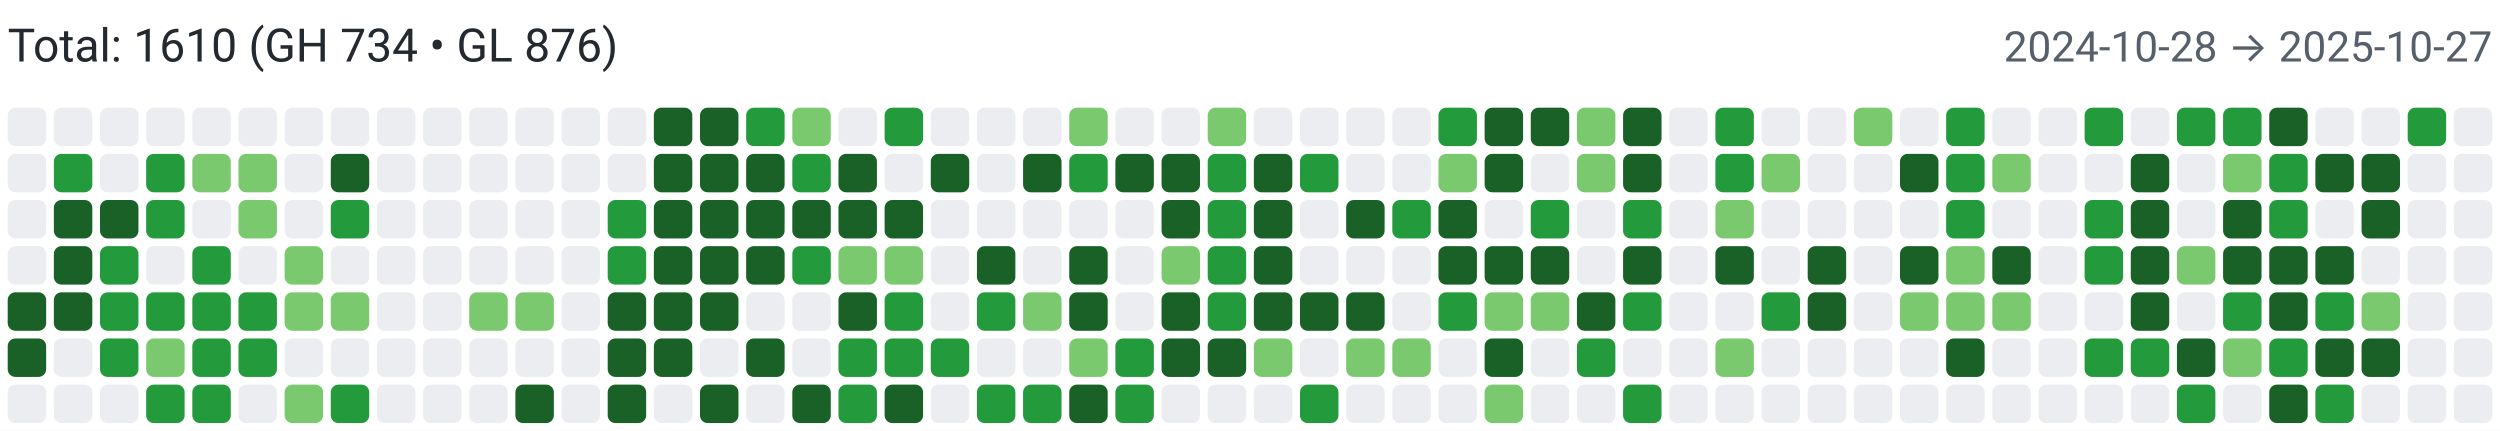
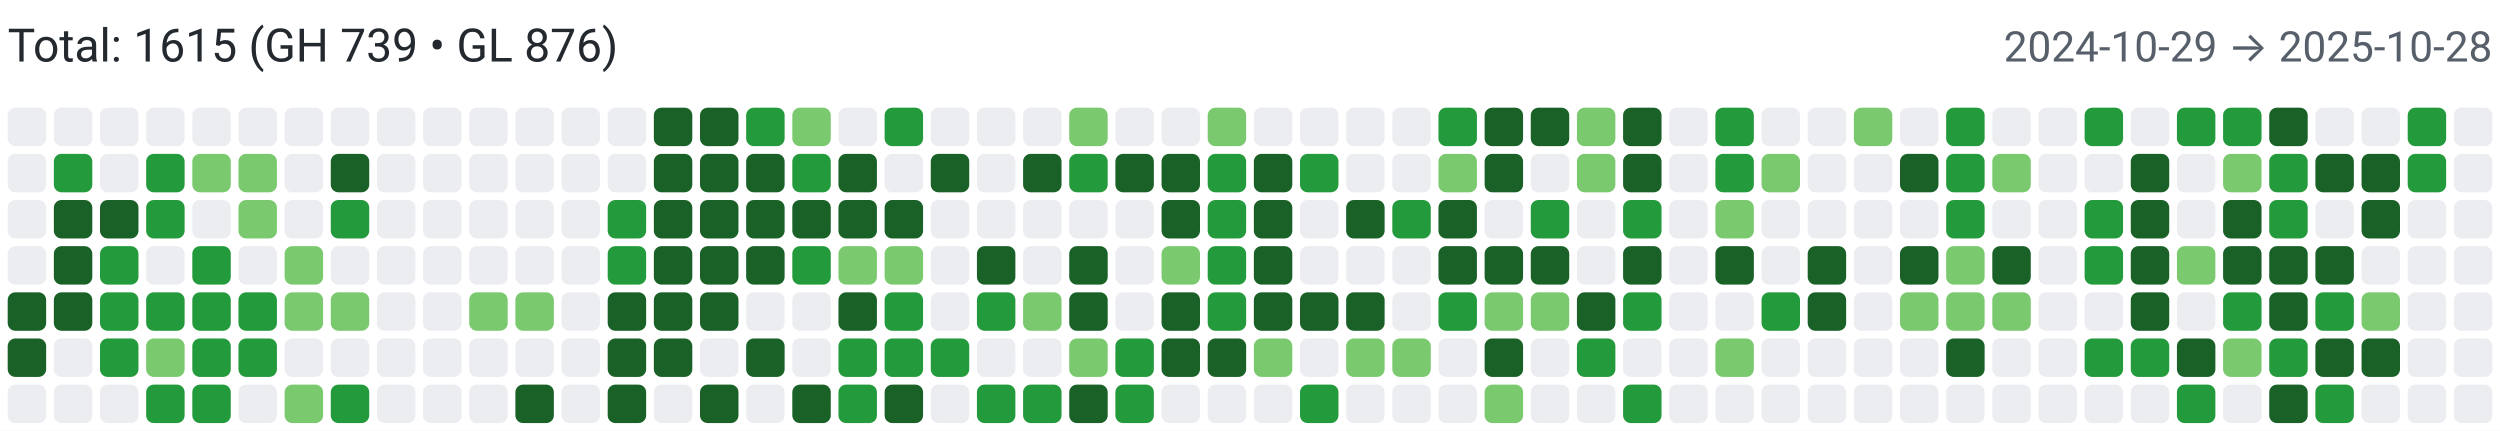
<svg xmlns="http://www.w3.org/2000/svg" width="650" height="112" viewBox="0 0 650 112" role="img" aria-label="Combined contributions">
  <rect width="100%" height="100%" fill="#fff" />
-   <text x="2" y="16" font-family="system-ui,-apple-system,Segoe UI,Roboto,Ubuntu,Cantarell,Noto Sans,sans-serif" font-size="12" fill="#24292f">Total: 1610 (GH 734 • GL 876)</text>
-   <text x="648" y="16" text-anchor="end" font-family="system-ui,-apple-system,Segoe UI,Roboto,Ubuntu,Cantarell,Noto Sans,sans-serif" font-size="11" fill="#57606a">2024-10-28 → 2025-10-27</text>
+   <text x="2" y="16" font-family="system-ui,-apple-system,Segoe UI,Roboto,Ubuntu,Cantarell,Noto Sans,sans-serif" font-size="12" fill="#24292f">Total: 1615 (GH 739 • GL 876)</text>
+   <text x="648" y="16" text-anchor="end" font-family="system-ui,-apple-system,Segoe UI,Roboto,Ubuntu,Cantarell,Noto Sans,sans-serif" font-size="11" fill="#57606a">2024-10-29 → 2025-10-28</text>
  <rect x="2" y="28" width="10" height="10" rx="2" ry="2" fill="#ebedf0">
        </rect>
  <rect x="2" y="40" width="10" height="10" rx="2" ry="2" fill="#ebedf0">
        </rect>
  <rect x="2" y="52" width="10" height="10" rx="2" ry="2" fill="#ebedf0">
        </rect>
  <rect x="2" y="64" width="10" height="10" rx="2" ry="2" fill="#ebedf0">
        </rect>
  <rect x="2" y="76" width="10" height="10" rx="2" ry="2" fill="#196127">
        </rect>
  <rect x="2" y="88" width="10" height="10" rx="2" ry="2" fill="#196127">
        </rect>
  <rect x="2" y="100" width="10" height="10" rx="2" ry="2" fill="#ebedf0">
        </rect>
  <rect x="14" y="28" width="10" height="10" rx="2" ry="2" fill="#ebedf0">
        </rect>
  <rect x="14" y="40" width="10" height="10" rx="2" ry="2" fill="#239a3b">
        </rect>
  <rect x="14" y="52" width="10" height="10" rx="2" ry="2" fill="#196127">
        </rect>
  <rect x="14" y="64" width="10" height="10" rx="2" ry="2" fill="#196127">
        </rect>
  <rect x="14" y="76" width="10" height="10" rx="2" ry="2" fill="#196127">
        </rect>
  <rect x="14" y="88" width="10" height="10" rx="2" ry="2" fill="#ebedf0">
        </rect>
  <rect x="14" y="100" width="10" height="10" rx="2" ry="2" fill="#ebedf0">
        </rect>
  <rect x="26" y="28" width="10" height="10" rx="2" ry="2" fill="#ebedf0">
        </rect>
  <rect x="26" y="40" width="10" height="10" rx="2" ry="2" fill="#ebedf0">
        </rect>
  <rect x="26" y="52" width="10" height="10" rx="2" ry="2" fill="#196127">
        </rect>
  <rect x="26" y="64" width="10" height="10" rx="2" ry="2" fill="#239a3b">
        </rect>
  <rect x="26" y="76" width="10" height="10" rx="2" ry="2" fill="#239a3b">
        </rect>
  <rect x="26" y="88" width="10" height="10" rx="2" ry="2" fill="#239a3b">
        </rect>
  <rect x="26" y="100" width="10" height="10" rx="2" ry="2" fill="#ebedf0">
        </rect>
  <rect x="38" y="28" width="10" height="10" rx="2" ry="2" fill="#ebedf0">
        </rect>
  <rect x="38" y="40" width="10" height="10" rx="2" ry="2" fill="#239a3b">
        </rect>
  <rect x="38" y="52" width="10" height="10" rx="2" ry="2" fill="#239a3b">
        </rect>
  <rect x="38" y="64" width="10" height="10" rx="2" ry="2" fill="#ebedf0">
        </rect>
  <rect x="38" y="76" width="10" height="10" rx="2" ry="2" fill="#239a3b">
        </rect>
  <rect x="38" y="88" width="10" height="10" rx="2" ry="2" fill="#7bc96f">
        </rect>
  <rect x="38" y="100" width="10" height="10" rx="2" ry="2" fill="#239a3b">
        </rect>
  <rect x="50" y="28" width="10" height="10" rx="2" ry="2" fill="#ebedf0">
        </rect>
  <rect x="50" y="40" width="10" height="10" rx="2" ry="2" fill="#7bc96f">
        </rect>
  <rect x="50" y="52" width="10" height="10" rx="2" ry="2" fill="#ebedf0">
        </rect>
  <rect x="50" y="64" width="10" height="10" rx="2" ry="2" fill="#239a3b">
        </rect>
  <rect x="50" y="76" width="10" height="10" rx="2" ry="2" fill="#239a3b">
        </rect>
  <rect x="50" y="88" width="10" height="10" rx="2" ry="2" fill="#239a3b">
        </rect>
  <rect x="50" y="100" width="10" height="10" rx="2" ry="2" fill="#239a3b">
        </rect>
  <rect x="62" y="28" width="10" height="10" rx="2" ry="2" fill="#ebedf0">
        </rect>
  <rect x="62" y="40" width="10" height="10" rx="2" ry="2" fill="#7bc96f">
        </rect>
  <rect x="62" y="52" width="10" height="10" rx="2" ry="2" fill="#7bc96f">
        </rect>
  <rect x="62" y="64" width="10" height="10" rx="2" ry="2" fill="#ebedf0">
        </rect>
  <rect x="62" y="76" width="10" height="10" rx="2" ry="2" fill="#239a3b">
        </rect>
  <rect x="62" y="88" width="10" height="10" rx="2" ry="2" fill="#239a3b">
        </rect>
  <rect x="62" y="100" width="10" height="10" rx="2" ry="2" fill="#ebedf0">
        </rect>
  <rect x="74" y="28" width="10" height="10" rx="2" ry="2" fill="#ebedf0">
        </rect>
  <rect x="74" y="40" width="10" height="10" rx="2" ry="2" fill="#ebedf0">
        </rect>
  <rect x="74" y="52" width="10" height="10" rx="2" ry="2" fill="#ebedf0">
        </rect>
  <rect x="74" y="64" width="10" height="10" rx="2" ry="2" fill="#7bc96f">
        </rect>
  <rect x="74" y="76" width="10" height="10" rx="2" ry="2" fill="#7bc96f">
        </rect>
  <rect x="74" y="88" width="10" height="10" rx="2" ry="2" fill="#ebedf0">
        </rect>
  <rect x="74" y="100" width="10" height="10" rx="2" ry="2" fill="#7bc96f">
        </rect>
  <rect x="86" y="28" width="10" height="10" rx="2" ry="2" fill="#ebedf0">
        </rect>
  <rect x="86" y="40" width="10" height="10" rx="2" ry="2" fill="#196127">
        </rect>
  <rect x="86" y="52" width="10" height="10" rx="2" ry="2" fill="#239a3b">
        </rect>
  <rect x="86" y="64" width="10" height="10" rx="2" ry="2" fill="#ebedf0">
        </rect>
  <rect x="86" y="76" width="10" height="10" rx="2" ry="2" fill="#7bc96f">
        </rect>
  <rect x="86" y="88" width="10" height="10" rx="2" ry="2" fill="#ebedf0">
        </rect>
  <rect x="86" y="100" width="10" height="10" rx="2" ry="2" fill="#239a3b">
        </rect>
  <rect x="98" y="28" width="10" height="10" rx="2" ry="2" fill="#ebedf0">
        </rect>
  <rect x="98" y="40" width="10" height="10" rx="2" ry="2" fill="#ebedf0">
        </rect>
  <rect x="98" y="52" width="10" height="10" rx="2" ry="2" fill="#ebedf0">
        </rect>
  <rect x="98" y="64" width="10" height="10" rx="2" ry="2" fill="#ebedf0">
        </rect>
  <rect x="98" y="76" width="10" height="10" rx="2" ry="2" fill="#ebedf0">
        </rect>
  <rect x="98" y="88" width="10" height="10" rx="2" ry="2" fill="#ebedf0">
        </rect>
  <rect x="98" y="100" width="10" height="10" rx="2" ry="2" fill="#ebedf0">
        </rect>
  <rect x="110" y="28" width="10" height="10" rx="2" ry="2" fill="#ebedf0">
        </rect>
  <rect x="110" y="40" width="10" height="10" rx="2" ry="2" fill="#ebedf0">
        </rect>
  <rect x="110" y="52" width="10" height="10" rx="2" ry="2" fill="#ebedf0">
        </rect>
  <rect x="110" y="64" width="10" height="10" rx="2" ry="2" fill="#ebedf0">
        </rect>
  <rect x="110" y="76" width="10" height="10" rx="2" ry="2" fill="#ebedf0">
        </rect>
  <rect x="110" y="88" width="10" height="10" rx="2" ry="2" fill="#ebedf0">
        </rect>
  <rect x="110" y="100" width="10" height="10" rx="2" ry="2" fill="#ebedf0">
        </rect>
  <rect x="122" y="28" width="10" height="10" rx="2" ry="2" fill="#ebedf0">
        </rect>
  <rect x="122" y="40" width="10" height="10" rx="2" ry="2" fill="#ebedf0">
        </rect>
  <rect x="122" y="52" width="10" height="10" rx="2" ry="2" fill="#ebedf0">
        </rect>
  <rect x="122" y="64" width="10" height="10" rx="2" ry="2" fill="#ebedf0">
        </rect>
  <rect x="122" y="76" width="10" height="10" rx="2" ry="2" fill="#7bc96f">
        </rect>
  <rect x="122" y="88" width="10" height="10" rx="2" ry="2" fill="#ebedf0">
        </rect>
  <rect x="122" y="100" width="10" height="10" rx="2" ry="2" fill="#ebedf0">
        </rect>
  <rect x="134" y="28" width="10" height="10" rx="2" ry="2" fill="#ebedf0">
        </rect>
  <rect x="134" y="40" width="10" height="10" rx="2" ry="2" fill="#ebedf0">
        </rect>
  <rect x="134" y="52" width="10" height="10" rx="2" ry="2" fill="#ebedf0">
        </rect>
  <rect x="134" y="64" width="10" height="10" rx="2" ry="2" fill="#ebedf0">
        </rect>
  <rect x="134" y="76" width="10" height="10" rx="2" ry="2" fill="#7bc96f">
        </rect>
  <rect x="134" y="88" width="10" height="10" rx="2" ry="2" fill="#ebedf0">
        </rect>
  <rect x="134" y="100" width="10" height="10" rx="2" ry="2" fill="#196127">
        </rect>
  <rect x="146" y="28" width="10" height="10" rx="2" ry="2" fill="#ebedf0">
        </rect>
  <rect x="146" y="40" width="10" height="10" rx="2" ry="2" fill="#ebedf0">
        </rect>
  <rect x="146" y="52" width="10" height="10" rx="2" ry="2" fill="#ebedf0">
        </rect>
  <rect x="146" y="64" width="10" height="10" rx="2" ry="2" fill="#ebedf0">
        </rect>
  <rect x="146" y="76" width="10" height="10" rx="2" ry="2" fill="#ebedf0">
        </rect>
  <rect x="146" y="88" width="10" height="10" rx="2" ry="2" fill="#ebedf0">
        </rect>
  <rect x="146" y="100" width="10" height="10" rx="2" ry="2" fill="#ebedf0">
        </rect>
  <rect x="158" y="28" width="10" height="10" rx="2" ry="2" fill="#ebedf0">
        </rect>
  <rect x="158" y="40" width="10" height="10" rx="2" ry="2" fill="#ebedf0">
        </rect>
  <rect x="158" y="52" width="10" height="10" rx="2" ry="2" fill="#239a3b">
        </rect>
  <rect x="158" y="64" width="10" height="10" rx="2" ry="2" fill="#239a3b">
        </rect>
  <rect x="158" y="76" width="10" height="10" rx="2" ry="2" fill="#196127">
        </rect>
  <rect x="158" y="88" width="10" height="10" rx="2" ry="2" fill="#196127">
        </rect>
  <rect x="158" y="100" width="10" height="10" rx="2" ry="2" fill="#196127">
        </rect>
  <rect x="170" y="28" width="10" height="10" rx="2" ry="2" fill="#196127">
        </rect>
  <rect x="170" y="40" width="10" height="10" rx="2" ry="2" fill="#196127">
        </rect>
  <rect x="170" y="52" width="10" height="10" rx="2" ry="2" fill="#196127">
        </rect>
  <rect x="170" y="64" width="10" height="10" rx="2" ry="2" fill="#196127">
        </rect>
  <rect x="170" y="76" width="10" height="10" rx="2" ry="2" fill="#196127">
        </rect>
  <rect x="170" y="88" width="10" height="10" rx="2" ry="2" fill="#196127">
        </rect>
  <rect x="170" y="100" width="10" height="10" rx="2" ry="2" fill="#ebedf0">
        </rect>
  <rect x="182" y="28" width="10" height="10" rx="2" ry="2" fill="#196127">
        </rect>
  <rect x="182" y="40" width="10" height="10" rx="2" ry="2" fill="#196127">
        </rect>
  <rect x="182" y="52" width="10" height="10" rx="2" ry="2" fill="#196127">
        </rect>
  <rect x="182" y="64" width="10" height="10" rx="2" ry="2" fill="#196127">
        </rect>
  <rect x="182" y="76" width="10" height="10" rx="2" ry="2" fill="#196127">
        </rect>
  <rect x="182" y="88" width="10" height="10" rx="2" ry="2" fill="#ebedf0">
        </rect>
  <rect x="182" y="100" width="10" height="10" rx="2" ry="2" fill="#196127">
        </rect>
  <rect x="194" y="28" width="10" height="10" rx="2" ry="2" fill="#239a3b">
        </rect>
  <rect x="194" y="40" width="10" height="10" rx="2" ry="2" fill="#196127">
        </rect>
  <rect x="194" y="52" width="10" height="10" rx="2" ry="2" fill="#196127">
        </rect>
  <rect x="194" y="64" width="10" height="10" rx="2" ry="2" fill="#196127">
        </rect>
  <rect x="194" y="76" width="10" height="10" rx="2" ry="2" fill="#ebedf0">
        </rect>
  <rect x="194" y="88" width="10" height="10" rx="2" ry="2" fill="#196127">
        </rect>
  <rect x="194" y="100" width="10" height="10" rx="2" ry="2" fill="#ebedf0">
        </rect>
  <rect x="206" y="28" width="10" height="10" rx="2" ry="2" fill="#7bc96f">
        </rect>
  <rect x="206" y="40" width="10" height="10" rx="2" ry="2" fill="#239a3b">
        </rect>
  <rect x="206" y="52" width="10" height="10" rx="2" ry="2" fill="#196127">
        </rect>
  <rect x="206" y="64" width="10" height="10" rx="2" ry="2" fill="#239a3b">
        </rect>
  <rect x="206" y="76" width="10" height="10" rx="2" ry="2" fill="#ebedf0">
        </rect>
  <rect x="206" y="88" width="10" height="10" rx="2" ry="2" fill="#ebedf0">
        </rect>
  <rect x="206" y="100" width="10" height="10" rx="2" ry="2" fill="#196127">
        </rect>
  <rect x="218" y="28" width="10" height="10" rx="2" ry="2" fill="#ebedf0">
        </rect>
  <rect x="218" y="40" width="10" height="10" rx="2" ry="2" fill="#196127">
        </rect>
  <rect x="218" y="52" width="10" height="10" rx="2" ry="2" fill="#196127">
        </rect>
  <rect x="218" y="64" width="10" height="10" rx="2" ry="2" fill="#7bc96f">
        </rect>
  <rect x="218" y="76" width="10" height="10" rx="2" ry="2" fill="#196127">
        </rect>
  <rect x="218" y="88" width="10" height="10" rx="2" ry="2" fill="#239a3b">
        </rect>
  <rect x="218" y="100" width="10" height="10" rx="2" ry="2" fill="#239a3b">
        </rect>
  <rect x="230" y="28" width="10" height="10" rx="2" ry="2" fill="#239a3b">
        </rect>
  <rect x="230" y="40" width="10" height="10" rx="2" ry="2" fill="#ebedf0">
        </rect>
  <rect x="230" y="52" width="10" height="10" rx="2" ry="2" fill="#196127">
        </rect>
  <rect x="230" y="64" width="10" height="10" rx="2" ry="2" fill="#7bc96f">
        </rect>
  <rect x="230" y="76" width="10" height="10" rx="2" ry="2" fill="#239a3b">
        </rect>
  <rect x="230" y="88" width="10" height="10" rx="2" ry="2" fill="#239a3b">
        </rect>
  <rect x="230" y="100" width="10" height="10" rx="2" ry="2" fill="#196127">
        </rect>
  <rect x="242" y="28" width="10" height="10" rx="2" ry="2" fill="#ebedf0">
        </rect>
  <rect x="242" y="40" width="10" height="10" rx="2" ry="2" fill="#196127">
        </rect>
  <rect x="242" y="52" width="10" height="10" rx="2" ry="2" fill="#ebedf0">
        </rect>
  <rect x="242" y="64" width="10" height="10" rx="2" ry="2" fill="#ebedf0">
        </rect>
  <rect x="242" y="76" width="10" height="10" rx="2" ry="2" fill="#ebedf0">
        </rect>
  <rect x="242" y="88" width="10" height="10" rx="2" ry="2" fill="#239a3b">
        </rect>
  <rect x="242" y="100" width="10" height="10" rx="2" ry="2" fill="#ebedf0">
        </rect>
  <rect x="254" y="28" width="10" height="10" rx="2" ry="2" fill="#ebedf0">
        </rect>
  <rect x="254" y="40" width="10" height="10" rx="2" ry="2" fill="#ebedf0">
        </rect>
  <rect x="254" y="52" width="10" height="10" rx="2" ry="2" fill="#ebedf0">
        </rect>
  <rect x="254" y="64" width="10" height="10" rx="2" ry="2" fill="#196127">
        </rect>
  <rect x="254" y="76" width="10" height="10" rx="2" ry="2" fill="#239a3b">
        </rect>
  <rect x="254" y="88" width="10" height="10" rx="2" ry="2" fill="#ebedf0">
        </rect>
  <rect x="254" y="100" width="10" height="10" rx="2" ry="2" fill="#239a3b">
        </rect>
  <rect x="266" y="28" width="10" height="10" rx="2" ry="2" fill="#ebedf0">
        </rect>
  <rect x="266" y="40" width="10" height="10" rx="2" ry="2" fill="#196127">
        </rect>
  <rect x="266" y="52" width="10" height="10" rx="2" ry="2" fill="#ebedf0">
        </rect>
  <rect x="266" y="64" width="10" height="10" rx="2" ry="2" fill="#ebedf0">
        </rect>
  <rect x="266" y="76" width="10" height="10" rx="2" ry="2" fill="#7bc96f">
        </rect>
  <rect x="266" y="88" width="10" height="10" rx="2" ry="2" fill="#ebedf0">
        </rect>
  <rect x="266" y="100" width="10" height="10" rx="2" ry="2" fill="#239a3b">
        </rect>
  <rect x="278" y="28" width="10" height="10" rx="2" ry="2" fill="#7bc96f">
        </rect>
  <rect x="278" y="40" width="10" height="10" rx="2" ry="2" fill="#239a3b">
        </rect>
  <rect x="278" y="52" width="10" height="10" rx="2" ry="2" fill="#ebedf0">
        </rect>
  <rect x="278" y="64" width="10" height="10" rx="2" ry="2" fill="#196127">
        </rect>
  <rect x="278" y="76" width="10" height="10" rx="2" ry="2" fill="#196127">
        </rect>
  <rect x="278" y="88" width="10" height="10" rx="2" ry="2" fill="#7bc96f">
        </rect>
  <rect x="278" y="100" width="10" height="10" rx="2" ry="2" fill="#196127">
        </rect>
  <rect x="290" y="28" width="10" height="10" rx="2" ry="2" fill="#ebedf0">
        </rect>
  <rect x="290" y="40" width="10" height="10" rx="2" ry="2" fill="#196127">
        </rect>
  <rect x="290" y="52" width="10" height="10" rx="2" ry="2" fill="#ebedf0">
        </rect>
  <rect x="290" y="64" width="10" height="10" rx="2" ry="2" fill="#ebedf0">
        </rect>
  <rect x="290" y="76" width="10" height="10" rx="2" ry="2" fill="#ebedf0">
        </rect>
  <rect x="290" y="88" width="10" height="10" rx="2" ry="2" fill="#239a3b">
        </rect>
  <rect x="290" y="100" width="10" height="10" rx="2" ry="2" fill="#239a3b">
        </rect>
  <rect x="302" y="28" width="10" height="10" rx="2" ry="2" fill="#ebedf0">
        </rect>
  <rect x="302" y="40" width="10" height="10" rx="2" ry="2" fill="#196127">
        </rect>
  <rect x="302" y="52" width="10" height="10" rx="2" ry="2" fill="#196127">
        </rect>
  <rect x="302" y="64" width="10" height="10" rx="2" ry="2" fill="#7bc96f">
        </rect>
  <rect x="302" y="76" width="10" height="10" rx="2" ry="2" fill="#196127">
        </rect>
  <rect x="302" y="88" width="10" height="10" rx="2" ry="2" fill="#196127">
        </rect>
  <rect x="302" y="100" width="10" height="10" rx="2" ry="2" fill="#ebedf0">
        </rect>
  <rect x="314" y="28" width="10" height="10" rx="2" ry="2" fill="#7bc96f">
        </rect>
  <rect x="314" y="40" width="10" height="10" rx="2" ry="2" fill="#239a3b">
        </rect>
  <rect x="314" y="52" width="10" height="10" rx="2" ry="2" fill="#239a3b">
        </rect>
  <rect x="314" y="64" width="10" height="10" rx="2" ry="2" fill="#239a3b">
        </rect>
  <rect x="314" y="76" width="10" height="10" rx="2" ry="2" fill="#239a3b">
        </rect>
  <rect x="314" y="88" width="10" height="10" rx="2" ry="2" fill="#196127">
        </rect>
  <rect x="314" y="100" width="10" height="10" rx="2" ry="2" fill="#ebedf0">
        </rect>
  <rect x="326" y="28" width="10" height="10" rx="2" ry="2" fill="#ebedf0">
        </rect>
  <rect x="326" y="40" width="10" height="10" rx="2" ry="2" fill="#196127">
        </rect>
  <rect x="326" y="52" width="10" height="10" rx="2" ry="2" fill="#196127">
        </rect>
  <rect x="326" y="64" width="10" height="10" rx="2" ry="2" fill="#196127">
        </rect>
  <rect x="326" y="76" width="10" height="10" rx="2" ry="2" fill="#196127">
        </rect>
  <rect x="326" y="88" width="10" height="10" rx="2" ry="2" fill="#7bc96f">
        </rect>
  <rect x="326" y="100" width="10" height="10" rx="2" ry="2" fill="#ebedf0">
        </rect>
  <rect x="338" y="28" width="10" height="10" rx="2" ry="2" fill="#ebedf0">
        </rect>
  <rect x="338" y="40" width="10" height="10" rx="2" ry="2" fill="#239a3b">
        </rect>
  <rect x="338" y="52" width="10" height="10" rx="2" ry="2" fill="#ebedf0">
        </rect>
  <rect x="338" y="64" width="10" height="10" rx="2" ry="2" fill="#ebedf0">
        </rect>
  <rect x="338" y="76" width="10" height="10" rx="2" ry="2" fill="#196127">
        </rect>
  <rect x="338" y="88" width="10" height="10" rx="2" ry="2" fill="#ebedf0">
        </rect>
  <rect x="338" y="100" width="10" height="10" rx="2" ry="2" fill="#239a3b">
        </rect>
  <rect x="350" y="28" width="10" height="10" rx="2" ry="2" fill="#ebedf0">
        </rect>
  <rect x="350" y="40" width="10" height="10" rx="2" ry="2" fill="#ebedf0">
        </rect>
  <rect x="350" y="52" width="10" height="10" rx="2" ry="2" fill="#196127">
        </rect>
  <rect x="350" y="64" width="10" height="10" rx="2" ry="2" fill="#ebedf0">
        </rect>
  <rect x="350" y="76" width="10" height="10" rx="2" ry="2" fill="#196127">
        </rect>
  <rect x="350" y="88" width="10" height="10" rx="2" ry="2" fill="#7bc96f">
        </rect>
  <rect x="350" y="100" width="10" height="10" rx="2" ry="2" fill="#ebedf0">
        </rect>
  <rect x="362" y="28" width="10" height="10" rx="2" ry="2" fill="#ebedf0">
        </rect>
  <rect x="362" y="40" width="10" height="10" rx="2" ry="2" fill="#ebedf0">
        </rect>
  <rect x="362" y="52" width="10" height="10" rx="2" ry="2" fill="#239a3b">
        </rect>
  <rect x="362" y="64" width="10" height="10" rx="2" ry="2" fill="#ebedf0">
        </rect>
  <rect x="362" y="76" width="10" height="10" rx="2" ry="2" fill="#ebedf0">
        </rect>
  <rect x="362" y="88" width="10" height="10" rx="2" ry="2" fill="#7bc96f">
        </rect>
  <rect x="362" y="100" width="10" height="10" rx="2" ry="2" fill="#ebedf0">
        </rect>
  <rect x="374" y="28" width="10" height="10" rx="2" ry="2" fill="#239a3b">
        </rect>
  <rect x="374" y="40" width="10" height="10" rx="2" ry="2" fill="#7bc96f">
        </rect>
  <rect x="374" y="52" width="10" height="10" rx="2" ry="2" fill="#196127">
        </rect>
  <rect x="374" y="64" width="10" height="10" rx="2" ry="2" fill="#196127">
        </rect>
  <rect x="374" y="76" width="10" height="10" rx="2" ry="2" fill="#239a3b">
        </rect>
  <rect x="374" y="88" width="10" height="10" rx="2" ry="2" fill="#ebedf0">
        </rect>
  <rect x="374" y="100" width="10" height="10" rx="2" ry="2" fill="#ebedf0">
        </rect>
  <rect x="386" y="28" width="10" height="10" rx="2" ry="2" fill="#196127">
        </rect>
  <rect x="386" y="40" width="10" height="10" rx="2" ry="2" fill="#196127">
        </rect>
  <rect x="386" y="52" width="10" height="10" rx="2" ry="2" fill="#ebedf0">
        </rect>
  <rect x="386" y="64" width="10" height="10" rx="2" ry="2" fill="#196127">
        </rect>
  <rect x="386" y="76" width="10" height="10" rx="2" ry="2" fill="#7bc96f">
        </rect>
  <rect x="386" y="88" width="10" height="10" rx="2" ry="2" fill="#196127">
        </rect>
  <rect x="386" y="100" width="10" height="10" rx="2" ry="2" fill="#7bc96f">
        </rect>
  <rect x="398" y="28" width="10" height="10" rx="2" ry="2" fill="#196127">
        </rect>
  <rect x="398" y="40" width="10" height="10" rx="2" ry="2" fill="#ebedf0">
        </rect>
  <rect x="398" y="52" width="10" height="10" rx="2" ry="2" fill="#239a3b">
        </rect>
  <rect x="398" y="64" width="10" height="10" rx="2" ry="2" fill="#196127">
        </rect>
  <rect x="398" y="76" width="10" height="10" rx="2" ry="2" fill="#7bc96f">
        </rect>
  <rect x="398" y="88" width="10" height="10" rx="2" ry="2" fill="#ebedf0">
        </rect>
  <rect x="398" y="100" width="10" height="10" rx="2" ry="2" fill="#ebedf0">
        </rect>
  <rect x="410" y="28" width="10" height="10" rx="2" ry="2" fill="#7bc96f">
        </rect>
  <rect x="410" y="40" width="10" height="10" rx="2" ry="2" fill="#7bc96f">
        </rect>
  <rect x="410" y="52" width="10" height="10" rx="2" ry="2" fill="#ebedf0">
        </rect>
  <rect x="410" y="64" width="10" height="10" rx="2" ry="2" fill="#ebedf0">
        </rect>
  <rect x="410" y="76" width="10" height="10" rx="2" ry="2" fill="#196127">
        </rect>
  <rect x="410" y="88" width="10" height="10" rx="2" ry="2" fill="#239a3b">
        </rect>
  <rect x="410" y="100" width="10" height="10" rx="2" ry="2" fill="#ebedf0">
        </rect>
  <rect x="422" y="28" width="10" height="10" rx="2" ry="2" fill="#196127">
        </rect>
  <rect x="422" y="40" width="10" height="10" rx="2" ry="2" fill="#196127">
        </rect>
  <rect x="422" y="52" width="10" height="10" rx="2" ry="2" fill="#239a3b">
        </rect>
  <rect x="422" y="64" width="10" height="10" rx="2" ry="2" fill="#196127">
        </rect>
  <rect x="422" y="76" width="10" height="10" rx="2" ry="2" fill="#239a3b">
        </rect>
  <rect x="422" y="88" width="10" height="10" rx="2" ry="2" fill="#ebedf0">
        </rect>
  <rect x="422" y="100" width="10" height="10" rx="2" ry="2" fill="#239a3b">
        </rect>
  <rect x="434" y="28" width="10" height="10" rx="2" ry="2" fill="#ebedf0">
        </rect>
  <rect x="434" y="40" width="10" height="10" rx="2" ry="2" fill="#ebedf0">
        </rect>
  <rect x="434" y="52" width="10" height="10" rx="2" ry="2" fill="#ebedf0">
        </rect>
  <rect x="434" y="64" width="10" height="10" rx="2" ry="2" fill="#ebedf0">
        </rect>
  <rect x="434" y="76" width="10" height="10" rx="2" ry="2" fill="#ebedf0">
        </rect>
  <rect x="434" y="88" width="10" height="10" rx="2" ry="2" fill="#ebedf0">
        </rect>
  <rect x="434" y="100" width="10" height="10" rx="2" ry="2" fill="#ebedf0">
        </rect>
  <rect x="446" y="28" width="10" height="10" rx="2" ry="2" fill="#239a3b">
        </rect>
  <rect x="446" y="40" width="10" height="10" rx="2" ry="2" fill="#239a3b">
        </rect>
  <rect x="446" y="52" width="10" height="10" rx="2" ry="2" fill="#7bc96f">
        </rect>
  <rect x="446" y="64" width="10" height="10" rx="2" ry="2" fill="#196127">
        </rect>
  <rect x="446" y="76" width="10" height="10" rx="2" ry="2" fill="#ebedf0">
        </rect>
  <rect x="446" y="88" width="10" height="10" rx="2" ry="2" fill="#7bc96f">
        </rect>
  <rect x="446" y="100" width="10" height="10" rx="2" ry="2" fill="#ebedf0">
        </rect>
  <rect x="458" y="28" width="10" height="10" rx="2" ry="2" fill="#ebedf0">
        </rect>
  <rect x="458" y="40" width="10" height="10" rx="2" ry="2" fill="#7bc96f">
        </rect>
  <rect x="458" y="52" width="10" height="10" rx="2" ry="2" fill="#ebedf0">
        </rect>
  <rect x="458" y="64" width="10" height="10" rx="2" ry="2" fill="#ebedf0">
        </rect>
  <rect x="458" y="76" width="10" height="10" rx="2" ry="2" fill="#239a3b">
        </rect>
  <rect x="458" y="88" width="10" height="10" rx="2" ry="2" fill="#ebedf0">
        </rect>
  <rect x="458" y="100" width="10" height="10" rx="2" ry="2" fill="#ebedf0">
        </rect>
  <rect x="470" y="28" width="10" height="10" rx="2" ry="2" fill="#ebedf0">
        </rect>
  <rect x="470" y="40" width="10" height="10" rx="2" ry="2" fill="#ebedf0">
        </rect>
  <rect x="470" y="52" width="10" height="10" rx="2" ry="2" fill="#ebedf0">
        </rect>
  <rect x="470" y="64" width="10" height="10" rx="2" ry="2" fill="#196127">
        </rect>
  <rect x="470" y="76" width="10" height="10" rx="2" ry="2" fill="#196127">
        </rect>
  <rect x="470" y="88" width="10" height="10" rx="2" ry="2" fill="#ebedf0">
        </rect>
  <rect x="470" y="100" width="10" height="10" rx="2" ry="2" fill="#ebedf0">
        </rect>
  <rect x="482" y="28" width="10" height="10" rx="2" ry="2" fill="#7bc96f">
        </rect>
  <rect x="482" y="40" width="10" height="10" rx="2" ry="2" fill="#ebedf0">
        </rect>
  <rect x="482" y="52" width="10" height="10" rx="2" ry="2" fill="#ebedf0">
        </rect>
  <rect x="482" y="64" width="10" height="10" rx="2" ry="2" fill="#ebedf0">
        </rect>
  <rect x="482" y="76" width="10" height="10" rx="2" ry="2" fill="#ebedf0">
        </rect>
  <rect x="482" y="88" width="10" height="10" rx="2" ry="2" fill="#ebedf0">
        </rect>
  <rect x="482" y="100" width="10" height="10" rx="2" ry="2" fill="#ebedf0">
        </rect>
  <rect x="494" y="28" width="10" height="10" rx="2" ry="2" fill="#ebedf0">
        </rect>
  <rect x="494" y="40" width="10" height="10" rx="2" ry="2" fill="#196127">
        </rect>
  <rect x="494" y="52" width="10" height="10" rx="2" ry="2" fill="#ebedf0">
        </rect>
  <rect x="494" y="64" width="10" height="10" rx="2" ry="2" fill="#196127">
        </rect>
  <rect x="494" y="76" width="10" height="10" rx="2" ry="2" fill="#7bc96f">
        </rect>
  <rect x="494" y="88" width="10" height="10" rx="2" ry="2" fill="#ebedf0">
        </rect>
  <rect x="494" y="100" width="10" height="10" rx="2" ry="2" fill="#ebedf0">
        </rect>
  <rect x="506" y="28" width="10" height="10" rx="2" ry="2" fill="#239a3b">
        </rect>
  <rect x="506" y="40" width="10" height="10" rx="2" ry="2" fill="#239a3b">
        </rect>
  <rect x="506" y="52" width="10" height="10" rx="2" ry="2" fill="#239a3b">
        </rect>
  <rect x="506" y="64" width="10" height="10" rx="2" ry="2" fill="#7bc96f">
        </rect>
  <rect x="506" y="76" width="10" height="10" rx="2" ry="2" fill="#7bc96f">
        </rect>
  <rect x="506" y="88" width="10" height="10" rx="2" ry="2" fill="#196127">
        </rect>
  <rect x="506" y="100" width="10" height="10" rx="2" ry="2" fill="#ebedf0">
        </rect>
  <rect x="518" y="28" width="10" height="10" rx="2" ry="2" fill="#ebedf0">
        </rect>
  <rect x="518" y="40" width="10" height="10" rx="2" ry="2" fill="#7bc96f">
        </rect>
  <rect x="518" y="52" width="10" height="10" rx="2" ry="2" fill="#ebedf0">
        </rect>
  <rect x="518" y="64" width="10" height="10" rx="2" ry="2" fill="#196127">
        </rect>
  <rect x="518" y="76" width="10" height="10" rx="2" ry="2" fill="#7bc96f">
        </rect>
  <rect x="518" y="88" width="10" height="10" rx="2" ry="2" fill="#ebedf0">
        </rect>
  <rect x="518" y="100" width="10" height="10" rx="2" ry="2" fill="#ebedf0">
        </rect>
  <rect x="530" y="28" width="10" height="10" rx="2" ry="2" fill="#ebedf0">
        </rect>
  <rect x="530" y="40" width="10" height="10" rx="2" ry="2" fill="#ebedf0">
        </rect>
  <rect x="530" y="52" width="10" height="10" rx="2" ry="2" fill="#ebedf0">
        </rect>
  <rect x="530" y="64" width="10" height="10" rx="2" ry="2" fill="#ebedf0">
        </rect>
  <rect x="530" y="76" width="10" height="10" rx="2" ry="2" fill="#ebedf0">
        </rect>
  <rect x="530" y="88" width="10" height="10" rx="2" ry="2" fill="#ebedf0">
        </rect>
  <rect x="530" y="100" width="10" height="10" rx="2" ry="2" fill="#ebedf0">
        </rect>
  <rect x="542" y="28" width="10" height="10" rx="2" ry="2" fill="#239a3b">
        </rect>
  <rect x="542" y="40" width="10" height="10" rx="2" ry="2" fill="#ebedf0">
        </rect>
  <rect x="542" y="52" width="10" height="10" rx="2" ry="2" fill="#239a3b">
        </rect>
  <rect x="542" y="64" width="10" height="10" rx="2" ry="2" fill="#239a3b">
        </rect>
  <rect x="542" y="76" width="10" height="10" rx="2" ry="2" fill="#ebedf0">
        </rect>
  <rect x="542" y="88" width="10" height="10" rx="2" ry="2" fill="#239a3b">
        </rect>
  <rect x="542" y="100" width="10" height="10" rx="2" ry="2" fill="#ebedf0">
        </rect>
  <rect x="554" y="28" width="10" height="10" rx="2" ry="2" fill="#ebedf0">
        </rect>
  <rect x="554" y="40" width="10" height="10" rx="2" ry="2" fill="#196127">
        </rect>
  <rect x="554" y="52" width="10" height="10" rx="2" ry="2" fill="#196127">
        </rect>
  <rect x="554" y="64" width="10" height="10" rx="2" ry="2" fill="#196127">
        </rect>
  <rect x="554" y="76" width="10" height="10" rx="2" ry="2" fill="#196127">
        </rect>
  <rect x="554" y="88" width="10" height="10" rx="2" ry="2" fill="#239a3b">
        </rect>
  <rect x="554" y="100" width="10" height="10" rx="2" ry="2" fill="#ebedf0">
        </rect>
  <rect x="566" y="28" width="10" height="10" rx="2" ry="2" fill="#239a3b">
        </rect>
  <rect x="566" y="40" width="10" height="10" rx="2" ry="2" fill="#ebedf0">
        </rect>
  <rect x="566" y="52" width="10" height="10" rx="2" ry="2" fill="#ebedf0">
        </rect>
  <rect x="566" y="64" width="10" height="10" rx="2" ry="2" fill="#7bc96f">
        </rect>
  <rect x="566" y="76" width="10" height="10" rx="2" ry="2" fill="#ebedf0">
        </rect>
  <rect x="566" y="88" width="10" height="10" rx="2" ry="2" fill="#196127">
        </rect>
  <rect x="566" y="100" width="10" height="10" rx="2" ry="2" fill="#239a3b">
        </rect>
  <rect x="578" y="28" width="10" height="10" rx="2" ry="2" fill="#239a3b">
        </rect>
  <rect x="578" y="40" width="10" height="10" rx="2" ry="2" fill="#7bc96f">
        </rect>
  <rect x="578" y="52" width="10" height="10" rx="2" ry="2" fill="#196127">
        </rect>
  <rect x="578" y="64" width="10" height="10" rx="2" ry="2" fill="#196127">
        </rect>
  <rect x="578" y="76" width="10" height="10" rx="2" ry="2" fill="#239a3b">
        </rect>
  <rect x="578" y="88" width="10" height="10" rx="2" ry="2" fill="#7bc96f">
        </rect>
  <rect x="578" y="100" width="10" height="10" rx="2" ry="2" fill="#ebedf0">
        </rect>
  <rect x="590" y="28" width="10" height="10" rx="2" ry="2" fill="#196127">
        </rect>
  <rect x="590" y="40" width="10" height="10" rx="2" ry="2" fill="#239a3b">
        </rect>
  <rect x="590" y="52" width="10" height="10" rx="2" ry="2" fill="#239a3b">
        </rect>
  <rect x="590" y="64" width="10" height="10" rx="2" ry="2" fill="#196127">
        </rect>
  <rect x="590" y="76" width="10" height="10" rx="2" ry="2" fill="#196127">
        </rect>
  <rect x="590" y="88" width="10" height="10" rx="2" ry="2" fill="#239a3b">
        </rect>
  <rect x="590" y="100" width="10" height="10" rx="2" ry="2" fill="#196127">
        </rect>
  <rect x="602" y="28" width="10" height="10" rx="2" ry="2" fill="#ebedf0">
        </rect>
  <rect x="602" y="40" width="10" height="10" rx="2" ry="2" fill="#196127">
        </rect>
  <rect x="602" y="52" width="10" height="10" rx="2" ry="2" fill="#ebedf0">
        </rect>
  <rect x="602" y="64" width="10" height="10" rx="2" ry="2" fill="#196127">
        </rect>
  <rect x="602" y="76" width="10" height="10" rx="2" ry="2" fill="#239a3b">
        </rect>
  <rect x="602" y="88" width="10" height="10" rx="2" ry="2" fill="#196127">
        </rect>
  <rect x="602" y="100" width="10" height="10" rx="2" ry="2" fill="#239a3b">
        </rect>
  <rect x="614" y="28" width="10" height="10" rx="2" ry="2" fill="#ebedf0">
        </rect>
  <rect x="614" y="40" width="10" height="10" rx="2" ry="2" fill="#196127">
        </rect>
  <rect x="614" y="52" width="10" height="10" rx="2" ry="2" fill="#196127">
        </rect>
  <rect x="614" y="64" width="10" height="10" rx="2" ry="2" fill="#ebedf0">
        </rect>
  <rect x="614" y="76" width="10" height="10" rx="2" ry="2" fill="#7bc96f">
        </rect>
  <rect x="614" y="88" width="10" height="10" rx="2" ry="2" fill="#196127">
        </rect>
  <rect x="614" y="100" width="10" height="10" rx="2" ry="2" fill="#ebedf0">
        </rect>
  <rect x="626" y="28" width="10" height="10" rx="2" ry="2" fill="#239a3b">
        </rect>
-   <rect x="626" y="40" width="10" height="10" rx="2" ry="2" fill="#ebedf0">
+   <rect x="626" y="40" width="10" height="10" rx="2" ry="2" fill="#239a3b">
        </rect>
  <rect x="626" y="52" width="10" height="10" rx="2" ry="2" fill="#ebedf0">
        </rect>
  <rect x="626" y="64" width="10" height="10" rx="2" ry="2" fill="#ebedf0">
        </rect>
  <rect x="626" y="76" width="10" height="10" rx="2" ry="2" fill="#ebedf0">
        </rect>
  <rect x="626" y="88" width="10" height="10" rx="2" ry="2" fill="#ebedf0">
        </rect>
  <rect x="626" y="100" width="10" height="10" rx="2" ry="2" fill="#ebedf0">
        </rect>
  <rect x="638" y="28" width="10" height="10" rx="2" ry="2" fill="#ebedf0">
        </rect>
  <rect x="638" y="40" width="10" height="10" rx="2" ry="2" fill="#ebedf0">
        </rect>
  <rect x="638" y="52" width="10" height="10" rx="2" ry="2" fill="#ebedf0">
        </rect>
  <rect x="638" y="64" width="10" height="10" rx="2" ry="2" fill="#ebedf0">
        </rect>
  <rect x="638" y="76" width="10" height="10" rx="2" ry="2" fill="#ebedf0">
        </rect>
  <rect x="638" y="88" width="10" height="10" rx="2" ry="2" fill="#ebedf0">
        </rect>
  <rect x="638" y="100" width="10" height="10" rx="2" ry="2" fill="#ebedf0">
        </rect>
</svg>
